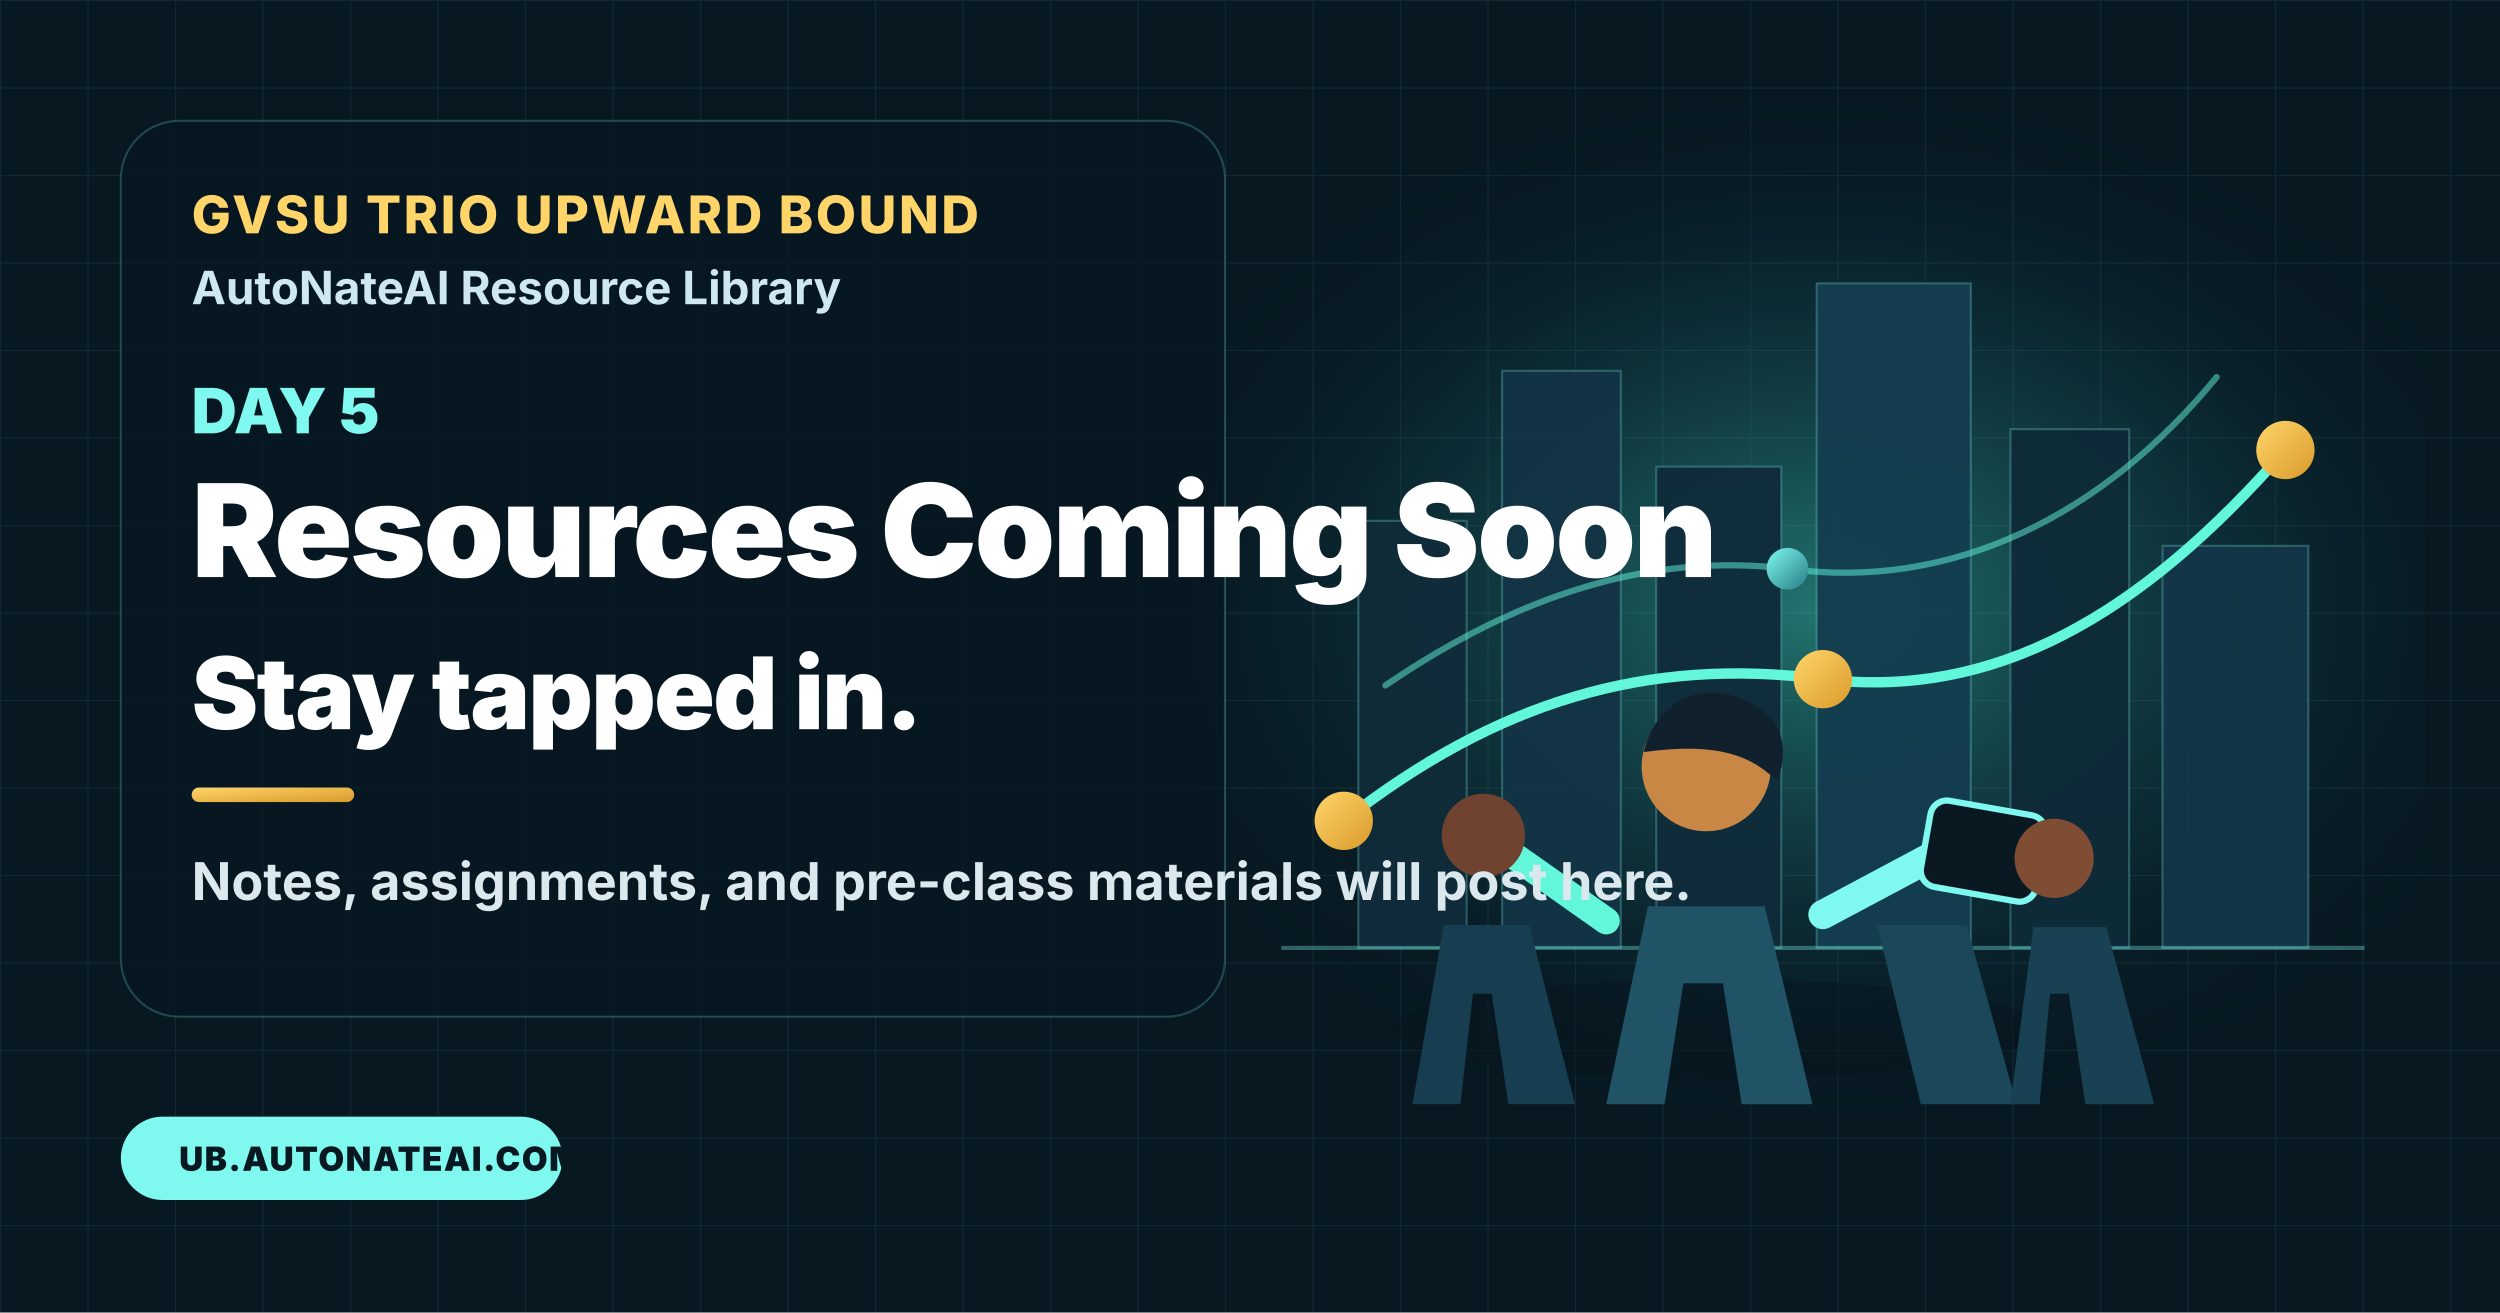
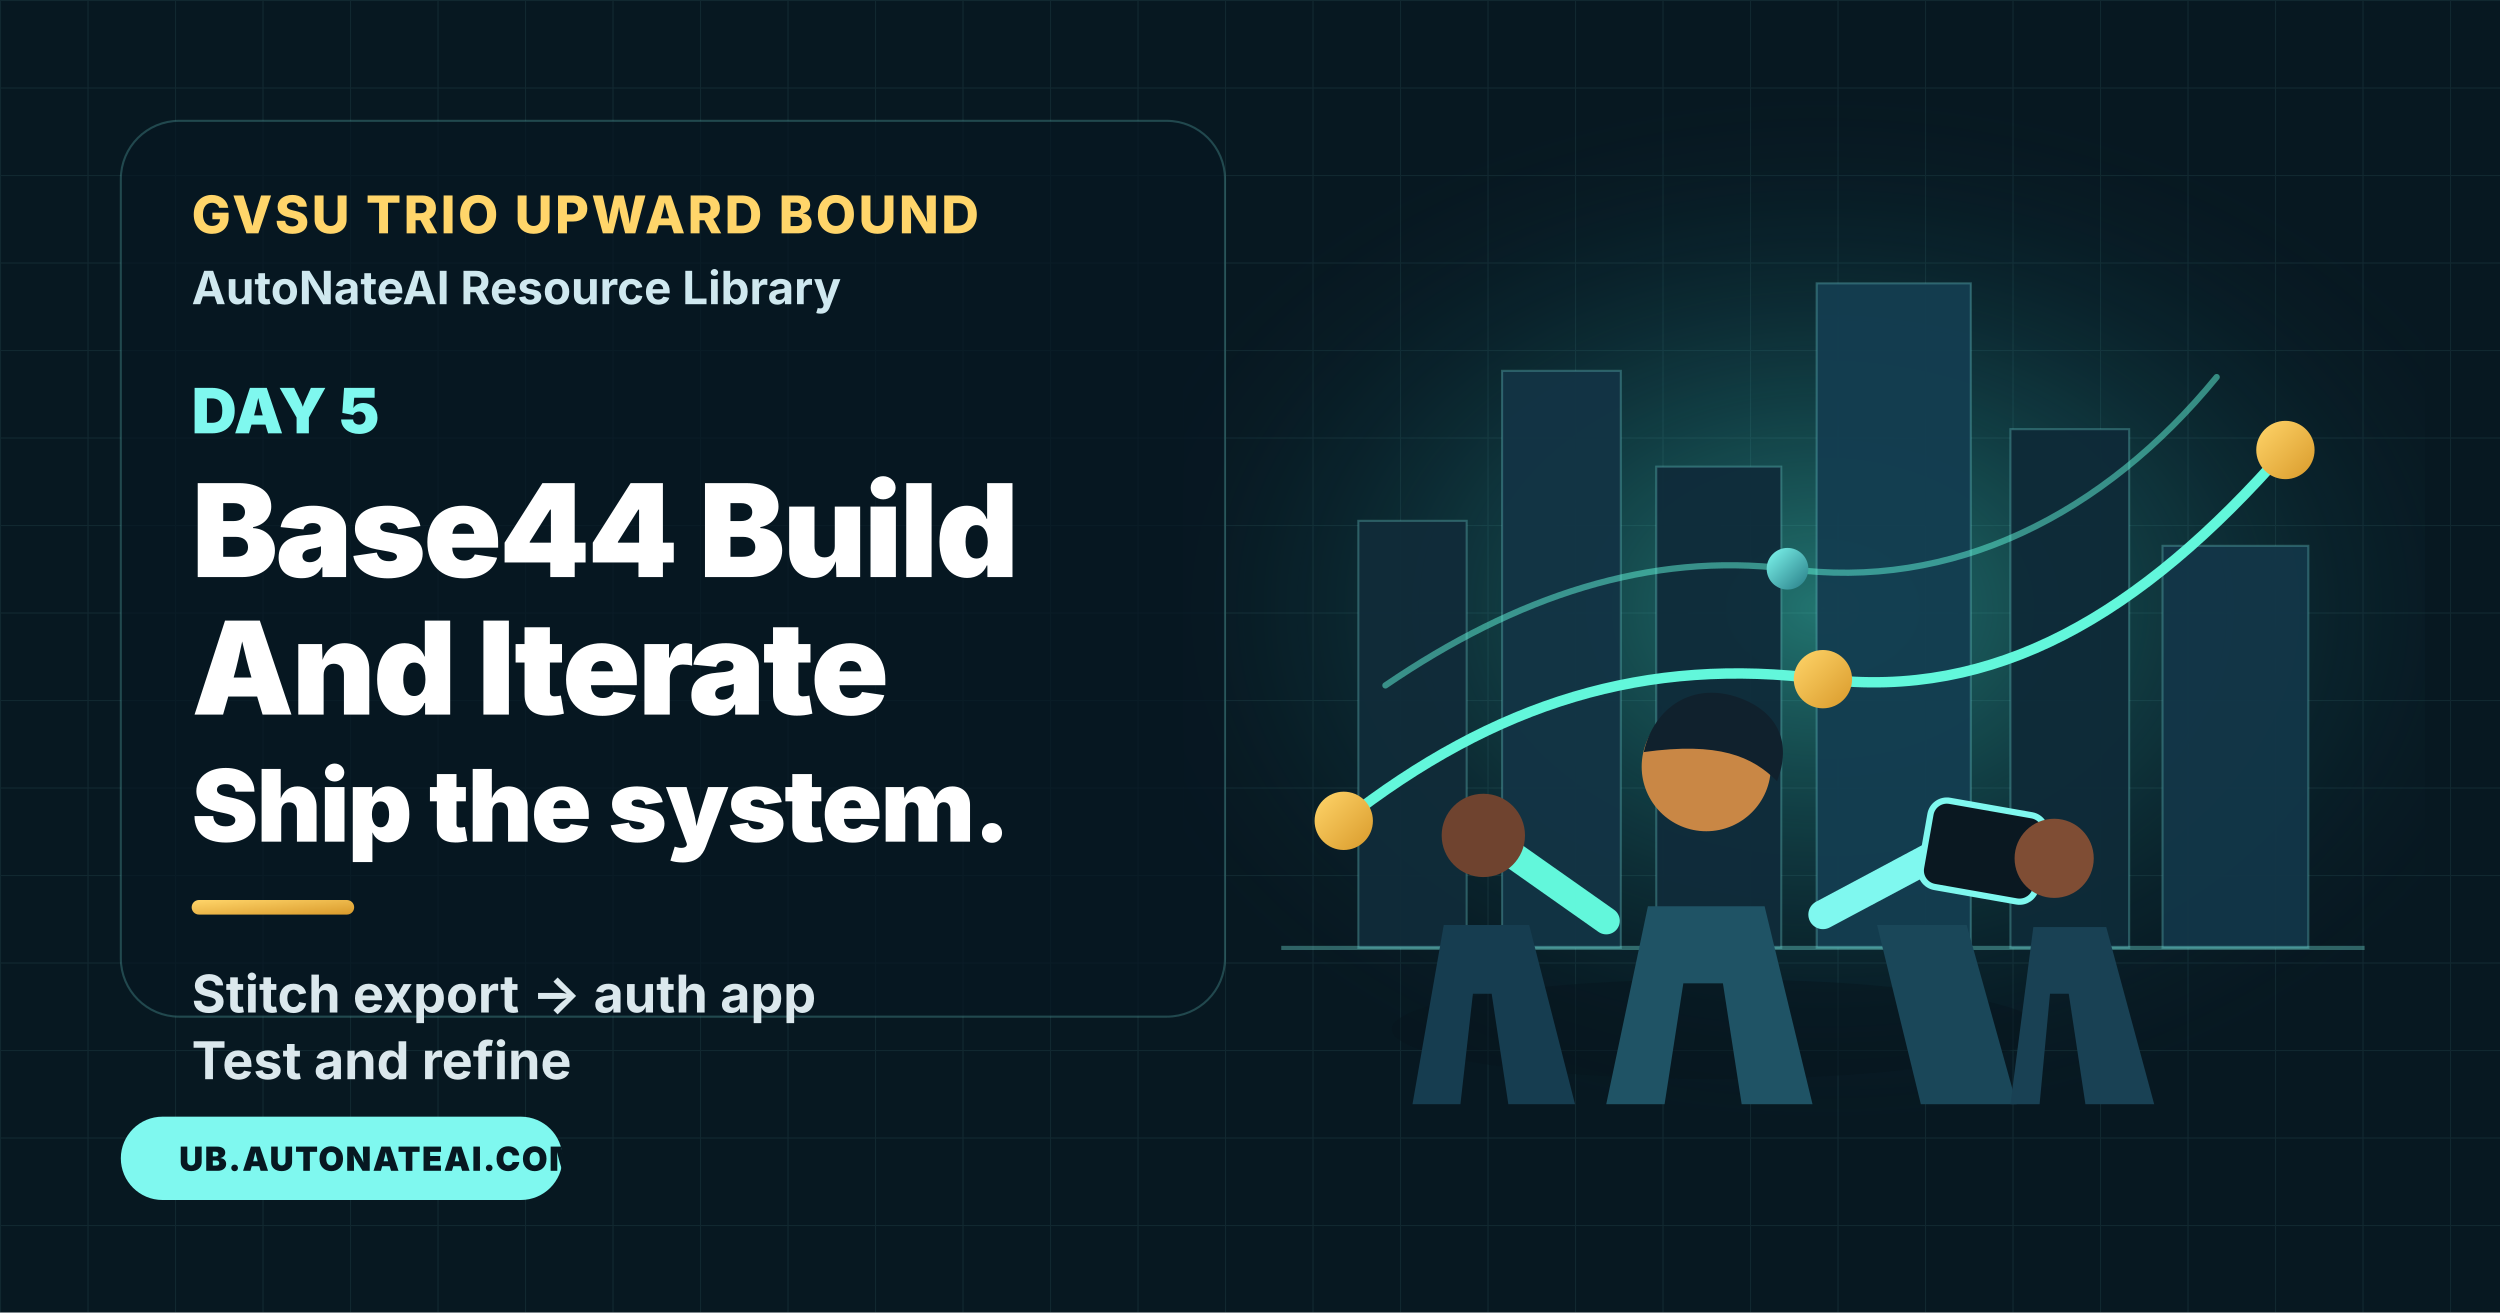
<svg xmlns="http://www.w3.org/2000/svg" width="1200" height="630" viewBox="0 0 1200 630" fill="none">
  <defs>
    <linearGradient id="bg" x1="0" y1="0" x2="1200" y2="630">
      <stop stop-color="#071821" />
      <stop offset="0.46" stop-color="#123d50" />
      <stop offset="1" stop-color="#08141b" />
    </linearGradient>
    <linearGradient id="gold" x1="0" y1="0" x2="1" y2="1">
      <stop stop-color="#ffd56a" />
      <stop offset="1" stop-color="#d99a2b" />
    </linearGradient>
    <linearGradient id="cyan" x1="0" y1="0" x2="1" y2="1">
      <stop stop-color="#7ff8ef" />
      <stop offset="1" stop-color="#277c86" />
    </linearGradient>
    <radialGradient id="glow" cx="0" cy="0" r="1" gradientUnits="userSpaceOnUse" gradientTransform="translate(875 292) rotate(90) scale(250 350)">
      <stop stop-color="#48f5dd" stop-opacity="0.42" />
      <stop offset="0.52" stop-color="#2ca6a7" stop-opacity="0.18" />
      <stop offset="1" stop-color="#0b2231" stop-opacity="0" />
    </radialGradient>
    <pattern id="grid" width="42" height="42" patternUnits="userSpaceOnUse">
      <path d="M42 0H0V42" stroke="#8de9e2" stroke-opacity="0.08" />
    </pattern>
    <filter id="softGlow" x="-40%" y="-40%" width="180%" height="180%">
      <feGaussianBlur stdDeviation="6" />
    </filter>
  </defs>
  <rect width="1200" height="630" fill="url(#bg)" />
  <rect width="1200" height="630" fill="url(#grid)" />
  <rect x="568" y="22" width="596" height="586" rx="42" fill="url(#glow)" />
  <g opacity="0.95">
    <path d="M652 455V250H704V455H652Z" fill="#102b39" stroke="#73d9d5" stroke-opacity="0.32" />
    <path d="M721 455V178H778V455H721Z" fill="#123344" stroke="#73d9d5" stroke-opacity="0.32" />
    <path d="M795 455V224H855V455H795Z" fill="#0f2b3a" stroke="#73d9d5" stroke-opacity="0.32" />
    <path d="M872 455V136H946V455H872Z" fill="#133d50" stroke="#73d9d5" stroke-opacity="0.32" />
    <path d="M965 455V206H1022V455H965Z" fill="#0e2a38" stroke="#73d9d5" stroke-opacity="0.32" />
    <path d="M1038 455V262H1108V455H1038Z" fill="#123647" stroke="#73d9d5" stroke-opacity="0.32" />
    <path d="M615 455H1135" stroke="#7ff8ef" stroke-opacity="0.35" stroke-width="2" />
  </g>
  <path d="M645 394C718 337 790 315 875 326C957 336 1027 296 1097 216" stroke="#62f7db" stroke-width="5" stroke-linecap="round" />
  <path d="M665 329C728 286 792 265 858 273C937 284 1010 247 1064 181" stroke="#62f7db" stroke-opacity="0.5" stroke-width="3" stroke-linecap="round" />
  <circle cx="645" cy="394" r="14" fill="url(#gold)" />
  <circle cx="875" cy="326" r="14" fill="url(#gold)" />
  <circle cx="1097" cy="216" r="14" fill="url(#gold)" />
  <circle cx="858" cy="273" r="10" fill="url(#cyan)" />
  <g transform="translate(724 340)">
    <ellipse cx="100" cy="154" rx="156" ry="24" fill="#06141c" opacity="0.46" />
    <circle cx="95" cy="28" r="31" fill="#c98745" />
    <path d="M65 21C70 -1 89 -13 111 -5C130 2 136 17 129 35C117 23 101 16 65 21Z" fill="#10212d" />
    <path d="M47 190L67 95H123L146 190H112L103 132H84L75 190H47Z" fill="#1f5365" />
    <path d="M151 99L211 67" stroke="#7ff8ef" stroke-width="14" stroke-linecap="round" />
    <rect x="204" y="43" width="56" height="42" rx="8" transform="rotate(10 204 43)" fill="#0a1821" stroke="#7ff8ef" stroke-width="3" />
    <path d="M198 190L177 104H220L244 190H198Z" fill="#1a4759" />
    <circle cx="262" cy="72" r="19" fill="#7f4d34" />
    <path d="M241 190L252 105H287L310 190H277L269 137H260L255 190H241Z" fill="#194154" />
    <path d="M47 102L3 71" stroke="#62f7db" stroke-width="13" stroke-linecap="round" />
    <circle cx="-12" cy="61" r="20" fill="#6f432f" />
    <path d="M-46 190L-31 104H10L32 190H0L-8 137H-17L-23 190H-46Z" fill="#163d50" />
  </g>
  <rect x="58" y="58" width="530" height="430" rx="28" fill="#061722" fill-opacity="0.68" stroke="#7ff8ef" stroke-opacity="0.22" />
  <text x="92" y="112" fill="#ffd56a" font-family="Inter, Arial, sans-serif" font-size="25" font-weight="800" letter-spacing="1.2">GVSU TRIO UPWARD BOUND</text>
  <text x="92" y="146" fill="#cfe8ef" font-family="Inter, Arial, sans-serif" font-size="22" font-weight="700">AutoNateAI Resource Library</text>
  <text x="92" y="208" fill="#7ff8ef" font-family="Inter, Arial, sans-serif" font-size="30" font-weight="900">DAY 5</text>
-   <text x="92" y="277" fill="white" font-family="Inter, Arial, sans-serif" font-size="62" font-weight="900" letter-spacing="-1.2">Resources Coming Soon</text>
-   <text x="92" y="350" fill="white" font-family="Inter, Arial, sans-serif" font-size="48" font-weight="900" letter-spacing="-0.8">Stay tapped in.</text>
-   <rect x="92" y="378" width="78" height="7" rx="3.5" fill="url(#gold)" />
-   <text x="92" y="432" fill="#dbe8ed" font-family="Inter, Arial, sans-serif" font-size="25" font-weight="700">Notes, assignments, and pre-class materials will post here.</text>
+   <text x="92" y="277" fill="white" font-family="Inter, Arial, sans-serif" font-size="62" font-weight="900" letter-spacing="-1.2">Base44 Build</text>
+   <text x="92" y="343" fill="white" font-family="Inter, Arial, sans-serif" font-size="62" font-weight="900" letter-spacing="-1.2">And Iterate</text>
+   <text x="92" y="404" fill="white" font-family="Inter, Arial, sans-serif" font-size="48" font-weight="900" letter-spacing="-0.8">Ship the system.</text>
+   <rect x="92" y="432" width="78" height="7" rx="3.5" fill="url(#gold)" />
+   <text x="92" y="486" fill="#dbe8ed" font-family="Inter, Arial, sans-serif" font-size="25" font-weight="700">Stitch export → auth app</text>
+   <text x="92" y="518" fill="#dbe8ed" font-family="Inter, Arial, sans-serif" font-size="25" font-weight="700">Test and refine</text>
  <rect x="58" y="536" width="212" height="40" rx="20" fill="#7ff8ef" />
  <text x="86" y="562" fill="#071821" font-family="Inter, Arial, sans-serif" font-size="16" font-weight="900" letter-spacing="0.7">UB.AUTONATEAI.COM</text>
</svg>
